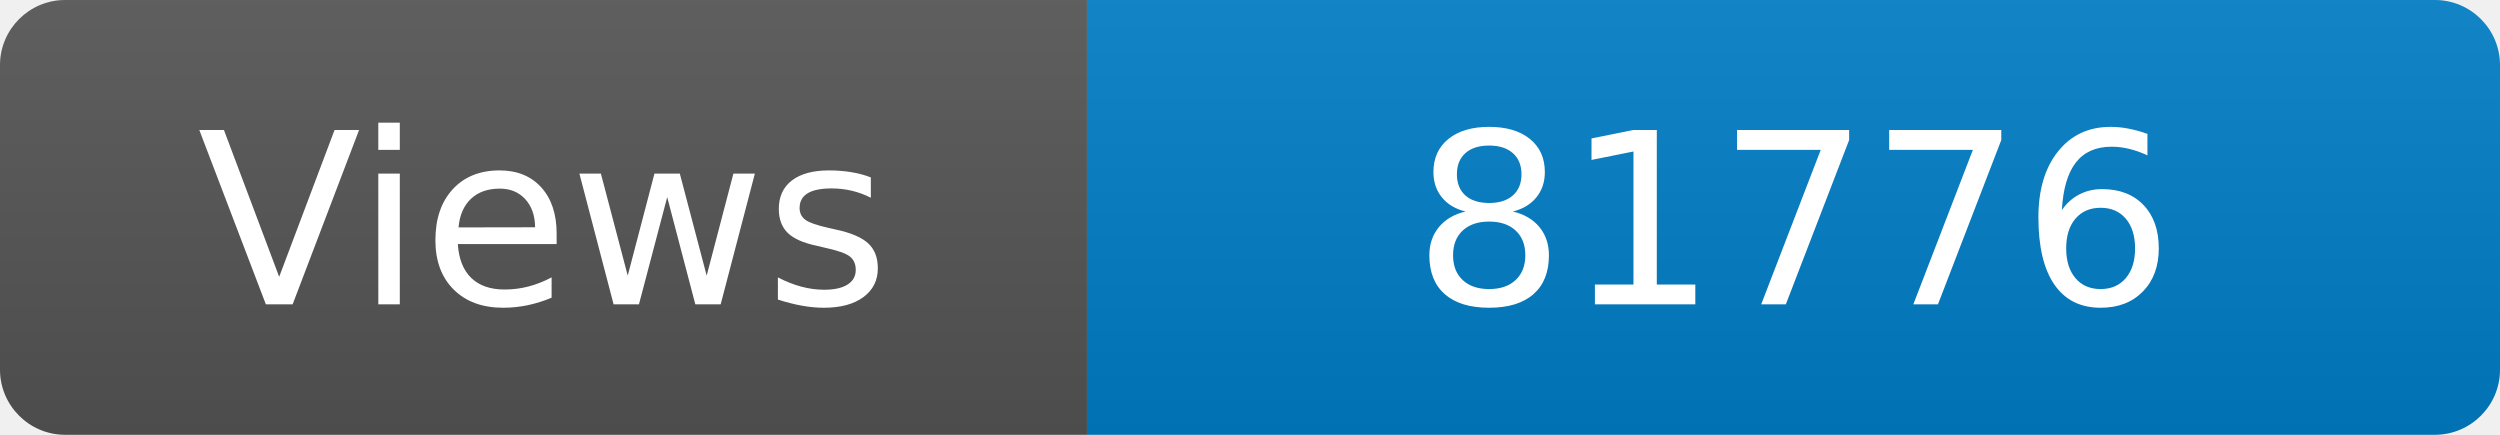
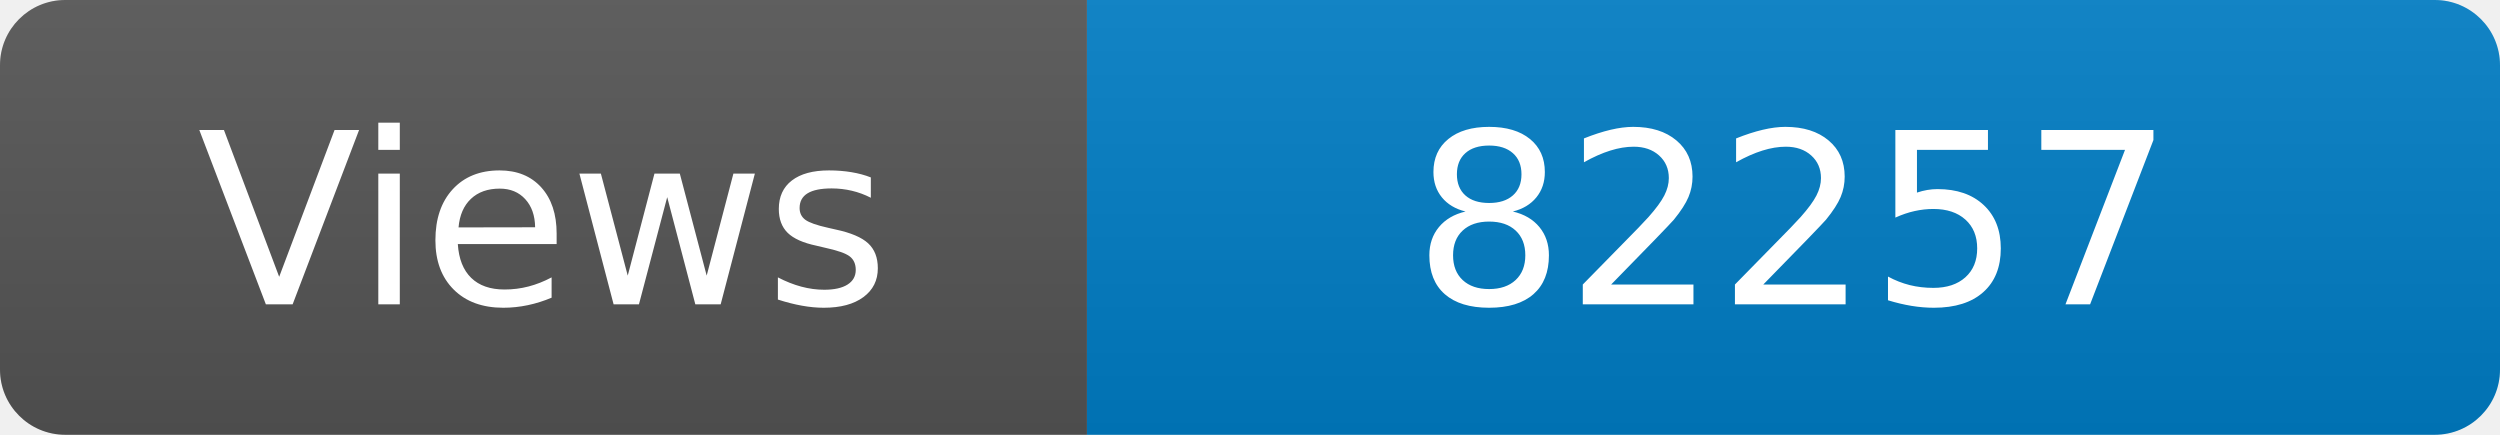
<svg xmlns="http://www.w3.org/2000/svg" width="115" height="20" role="img" aria-label="Maintained?: yes">
  <linearGradient id="s" x2="0" y2="100%">
    <stop offset="0" stop-color="#bbb" stop-opacity=".1" />
    <stop offset="1" stop-opacity=".1" />
  </linearGradient>
  <clipPath id="r">
    <rect width="115" height="20" rx="3" fill="#fff" />
  </clipPath>
  <g clip-path="url(#r)">
    <rect width="50" height="20" fill="#555" />
    <rect x="50" width="160" height="20" fill="#007ec6" />
    <rect width="115" height="20" fill="url(#s)" />
  </g>
  <g fill="#fff" text-anchor="middle" font-family="Verdana,Geneva,DejaVu Sans,sans-serif" font-size="110">
    <text x="250" y="140" transform="scale(.1)" fill="#fff">Views</text>
-     <text x="825" y="140" transform="scale(.1)" fill="#fff">81776</text>
+     <text x="825" y="140" transform="scale(.1)" fill="#fff">82257</text>
  </g>
</svg>
